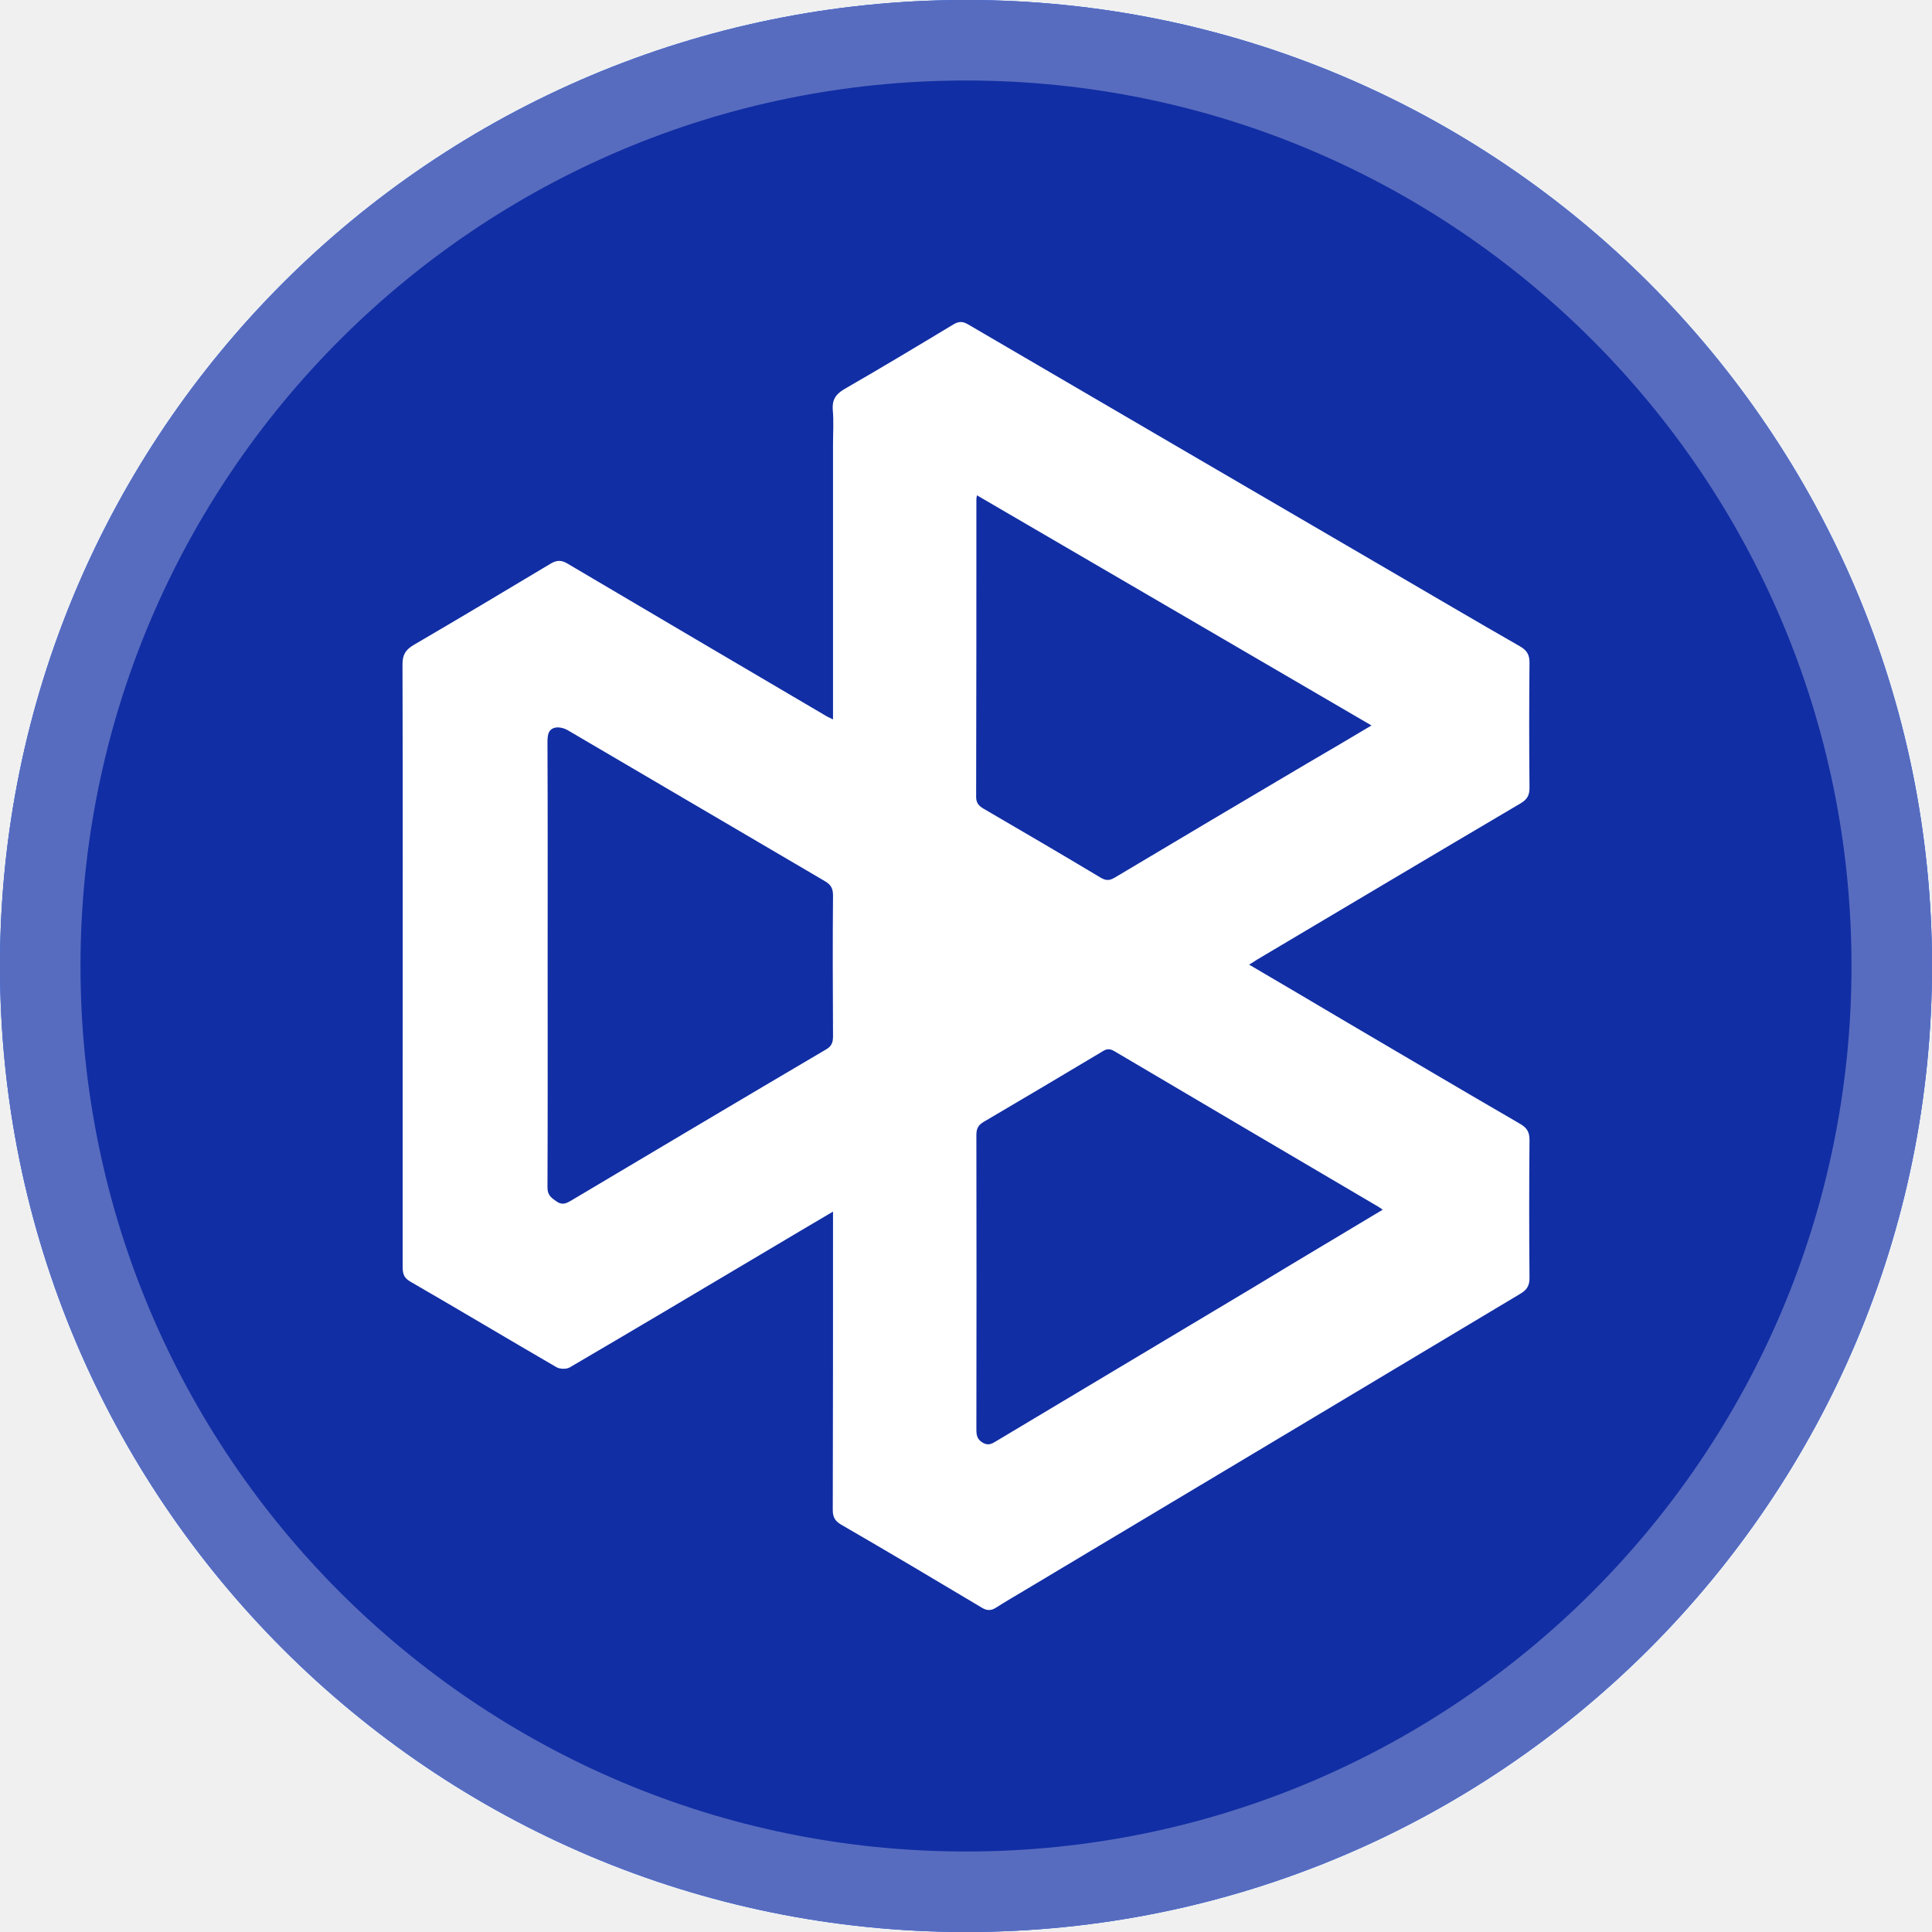
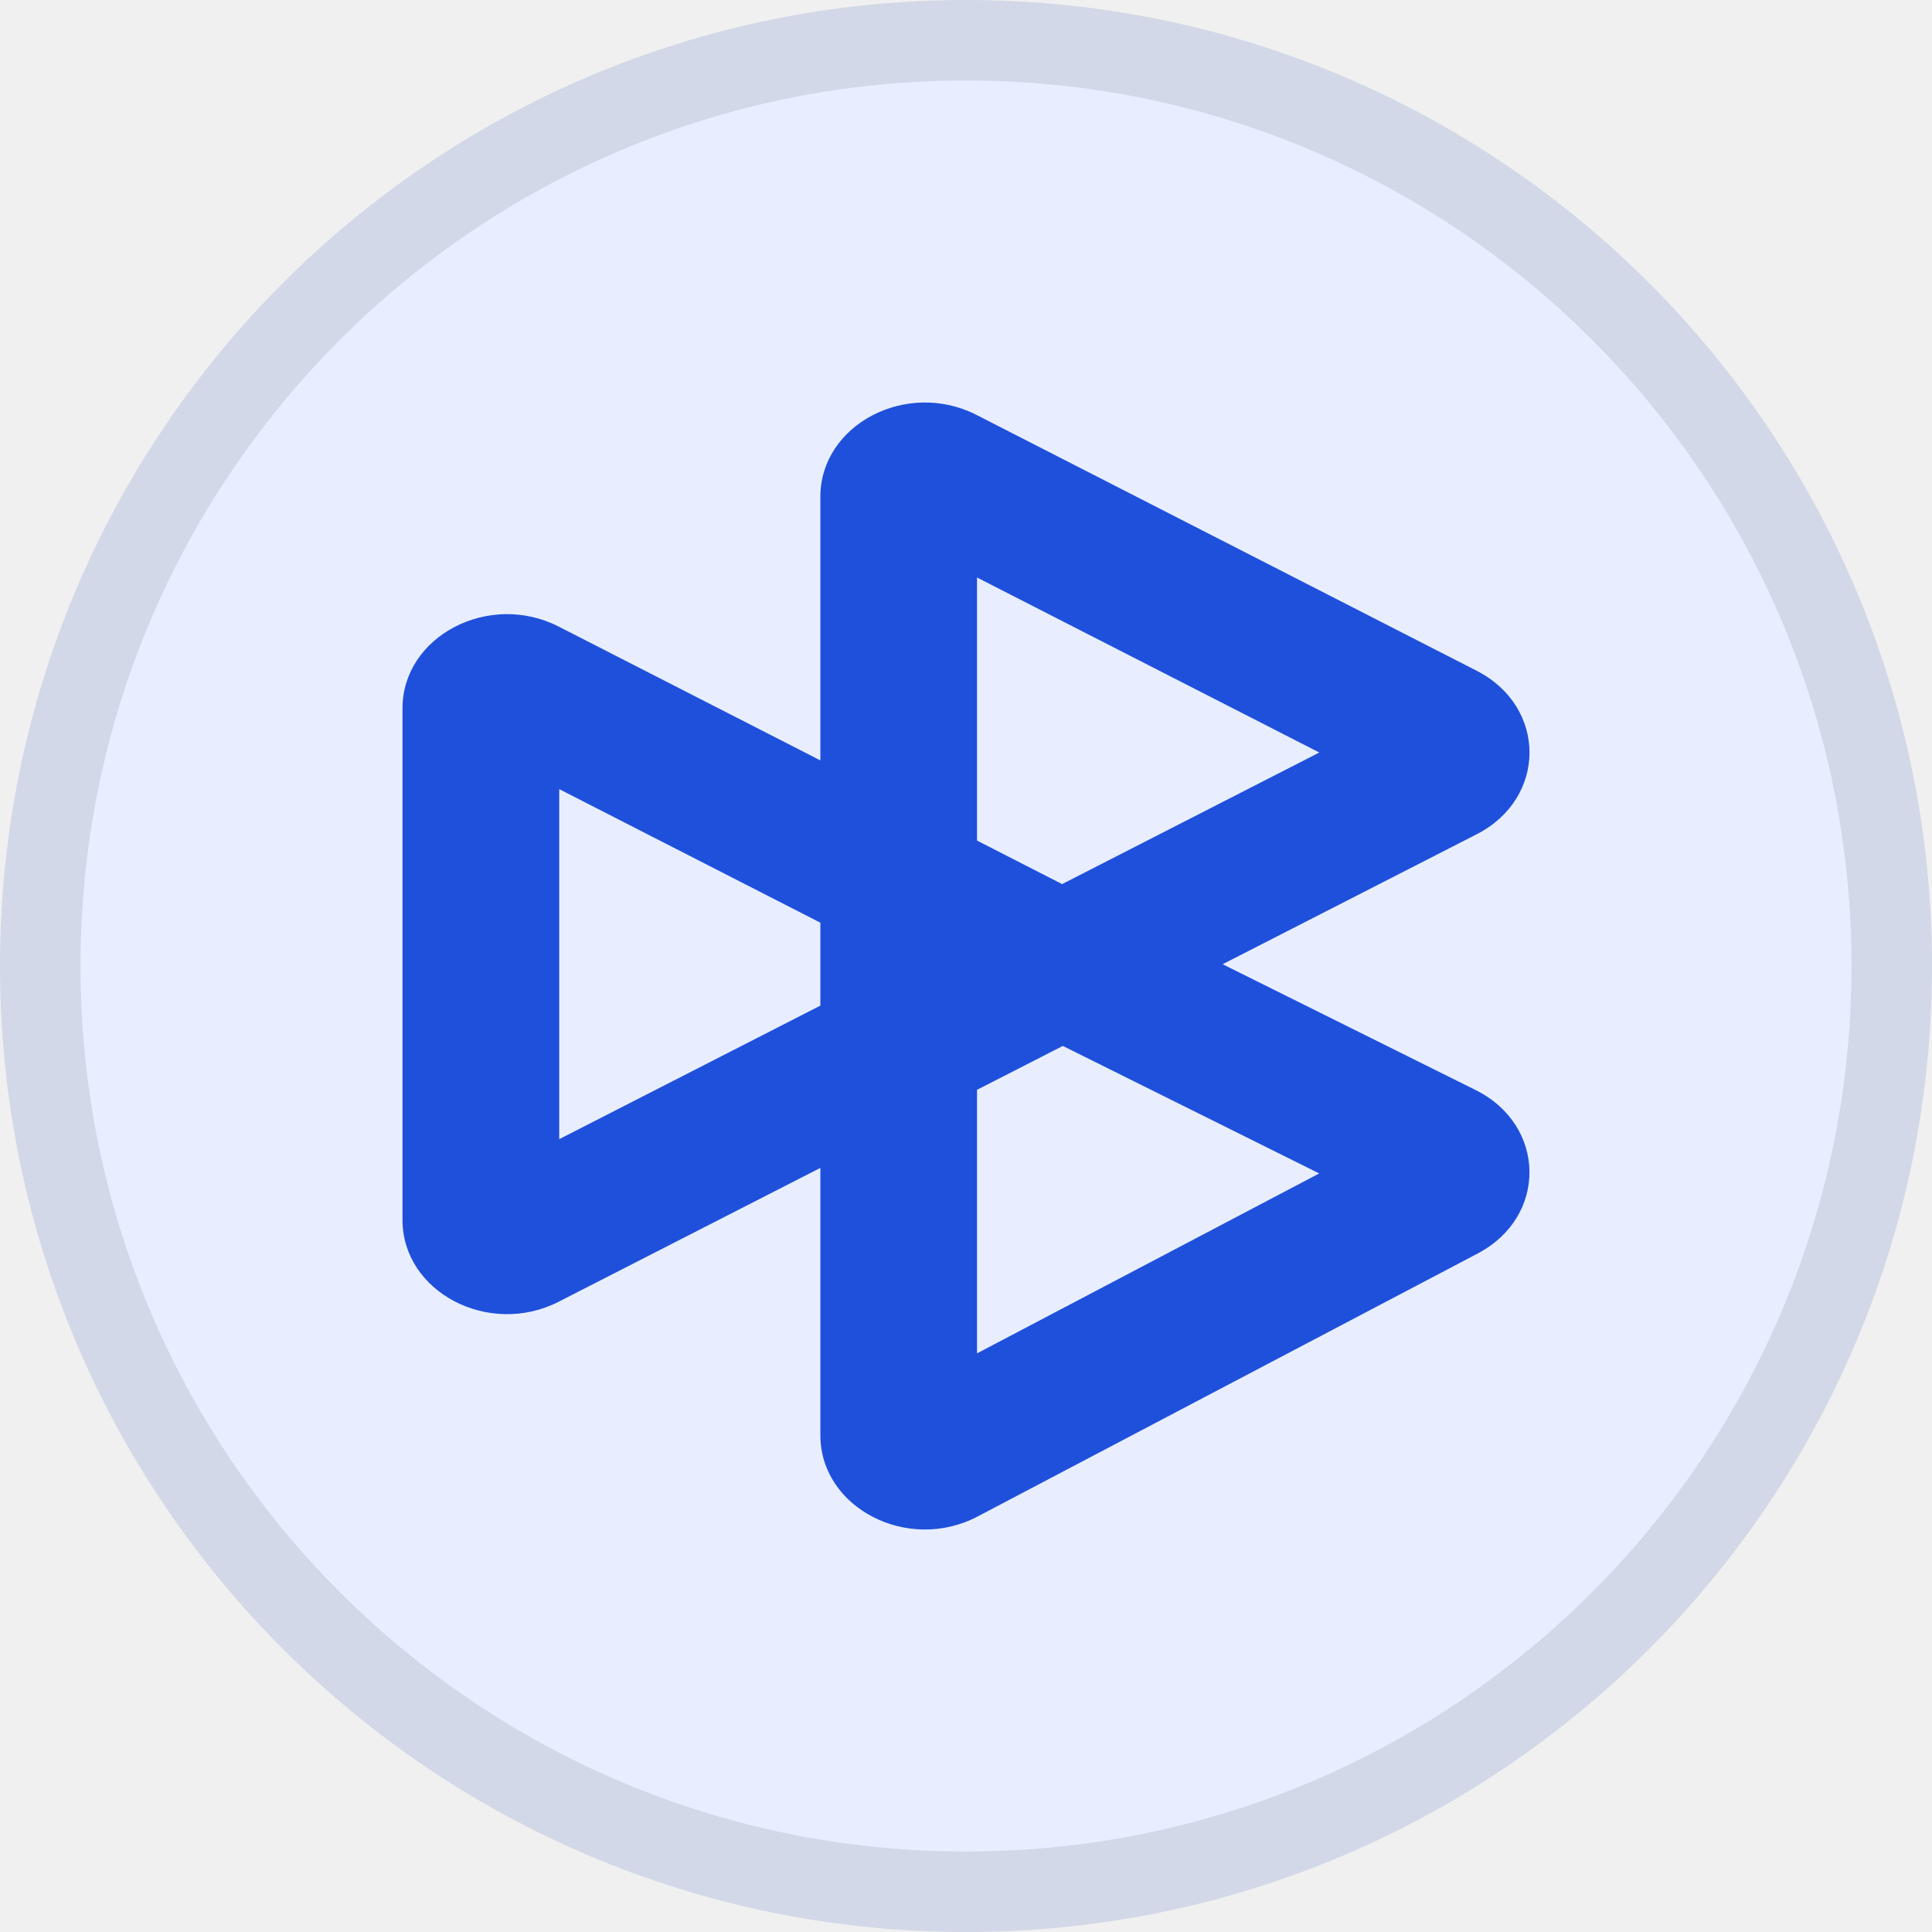
<svg xmlns="http://www.w3.org/2000/svg" width="24" height="24" viewBox="0 0 24 24" fill="none">
-   <path d="M12 24C18.627 24 24 18.627 24 12C24 5.373 18.627 0 12 0C5.373 0 0 5.373 0 12C0 18.627 5.373 24 12 24Z" fill="#2170FB" />
-   <path d="M12 24C18.627 24 24 18.627 24 12C24 5.373 18.627 0 12 0C5.373 0 0 5.373 0 12C0 18.627 5.373 24 12 24Z" fill="#112EA4" />
-   <path d="M23.5 12C23.5 18.351 18.351 23.5 12 23.5C5.649 23.5 0.5 18.351 0.5 12C0.5 5.649 5.649 0.5 12 0.5C18.351 0.5 23.5 5.649 23.5 12Z" stroke="white" stroke-opacity="0.3" />
-   <path d="M10.348 8.937C10.348 7.783 10.348 6.649 10.348 5.516C10.348 5.376 10.358 5.233 10.345 5.093C10.335 4.97 10.38 4.897 10.488 4.834C10.941 4.573 11.393 4.302 11.842 4.031C11.91 3.99 11.96 3.99 12.028 4.031C13.76 5.045 15.492 6.053 17.224 7.065C17.776 7.386 18.325 7.711 18.88 8.028C18.968 8.078 19.002 8.134 19 8.238C18.995 8.753 18.995 9.271 19 9.786C19 9.878 18.973 9.929 18.892 9.978C17.798 10.623 16.709 11.272 15.617 11.92C15.588 11.94 15.556 11.959 15.517 11.983C15.934 12.228 16.341 12.467 16.745 12.707C17.457 13.125 18.168 13.546 18.882 13.96C18.965 14.008 19 14.059 19 14.158C18.995 14.732 18.995 15.303 19 15.876C19 15.975 18.965 16.026 18.882 16.074C16.834 17.301 14.783 18.527 12.735 19.752C12.617 19.822 12.497 19.892 12.379 19.967C12.313 20.011 12.261 20.011 12.193 19.969C11.614 19.623 11.032 19.277 10.448 18.939C10.37 18.893 10.345 18.842 10.345 18.757C10.348 17.572 10.348 16.386 10.348 15.201C10.348 15.157 10.348 15.116 10.348 15.051C10.066 15.218 9.798 15.375 9.536 15.532C8.716 16.019 7.9 16.505 7.078 16.986C7.036 17.011 6.955 17.008 6.913 16.984C6.305 16.631 5.702 16.27 5.091 15.917C5.005 15.866 5.002 15.803 5.002 15.726C5.002 14.886 5.002 14.049 5.002 13.21C5.002 11.557 5.005 9.903 5 8.25C5 8.134 5.039 8.071 5.137 8.013C5.709 7.679 6.276 7.34 6.84 7.002C6.918 6.956 6.975 6.956 7.051 7.002C8.111 7.628 9.175 8.255 10.237 8.879C10.267 8.899 10.299 8.913 10.348 8.937ZM6.803 11.973C6.803 12.9 6.805 13.827 6.801 14.753C6.801 14.85 6.852 14.882 6.918 14.928C6.987 14.973 7.034 14.949 7.093 14.915C8.147 14.289 9.202 13.66 10.259 13.038C10.331 12.997 10.348 12.951 10.348 12.873C10.345 12.29 10.343 11.705 10.348 11.122C10.348 11.032 10.318 10.986 10.242 10.943C9.18 10.321 8.118 9.695 7.056 9.073C7.012 9.046 6.945 9.029 6.899 9.039C6.808 9.058 6.801 9.136 6.801 9.22C6.805 10.137 6.803 11.054 6.803 11.973ZM17.177 15.027C17.136 15 17.113 14.983 17.089 14.971C16.007 14.335 14.923 13.696 13.841 13.057C13.78 13.021 13.74 13.031 13.689 13.065C13.201 13.357 12.71 13.648 12.22 13.936C12.151 13.977 12.129 14.02 12.129 14.1C12.131 15.317 12.131 16.534 12.129 17.753C12.129 17.823 12.134 17.879 12.21 17.923C12.286 17.966 12.332 17.927 12.386 17.896C13.448 17.262 14.508 16.628 15.57 15.992C16.1 15.67 16.63 15.356 17.177 15.027ZM17.037 9.012C15.399 8.057 13.772 7.106 12.136 6.153C12.131 6.184 12.129 6.191 12.129 6.201C12.129 7.435 12.129 8.669 12.126 9.9C12.126 9.978 12.163 10.014 12.222 10.048C12.708 10.331 13.191 10.614 13.672 10.902C13.743 10.945 13.79 10.938 13.856 10.897C14.646 10.425 15.435 9.958 16.228 9.489C16.495 9.334 16.76 9.177 17.037 9.012Z" fill="white" />
+   <path d="M12 24C18.627 24 24 18.627 24 12C24 5.373 18.627 0 12 0C5.373 0 0 5.373 0 12C0 18.627 5.373 24 12 24Z" fill="#E8EEFF" />
+   <path d="M23.5 12C23.5 18.351 18.351 23.5 12 23.5C5.649 23.5 0.5 18.351 0.5 12C0.5 5.649 5.649 0.5 12 0.5C18.351 0.5 23.5 5.649 23.5 12Z" stroke="black" stroke-opacity="0.097" />
+   <path fill-rule="evenodd" clip-rule="evenodd" d="M16.389 9.348L12.137 7.174V10.442L13.152 10.961C13.166 10.968 13.18 10.975 13.193 10.983L16.389 9.348ZM10.191 6.17V9.446L6.939 7.783C6.074 7.341 5 7.903 5 8.799V15.155C5 16.051 6.074 16.613 6.939 16.171L10.191 14.508V17.83C10.191 18.732 11.278 19.294 12.143 18.839L18.357 15.571C19.226 15.114 19.211 13.978 18.329 13.54L15.188 11.978L18.343 10.364C19.219 9.916 19.219 8.78 18.343 8.332L12.13 5.154C11.265 4.712 10.191 5.274 10.191 6.17ZM12.137 13.538L13.203 12.993L16.388 14.577L12.137 16.812V13.538ZM6.947 9.803L10.191 11.462V12.492L6.947 14.151V9.803Z" fill="#1F50DB" />
</svg>
